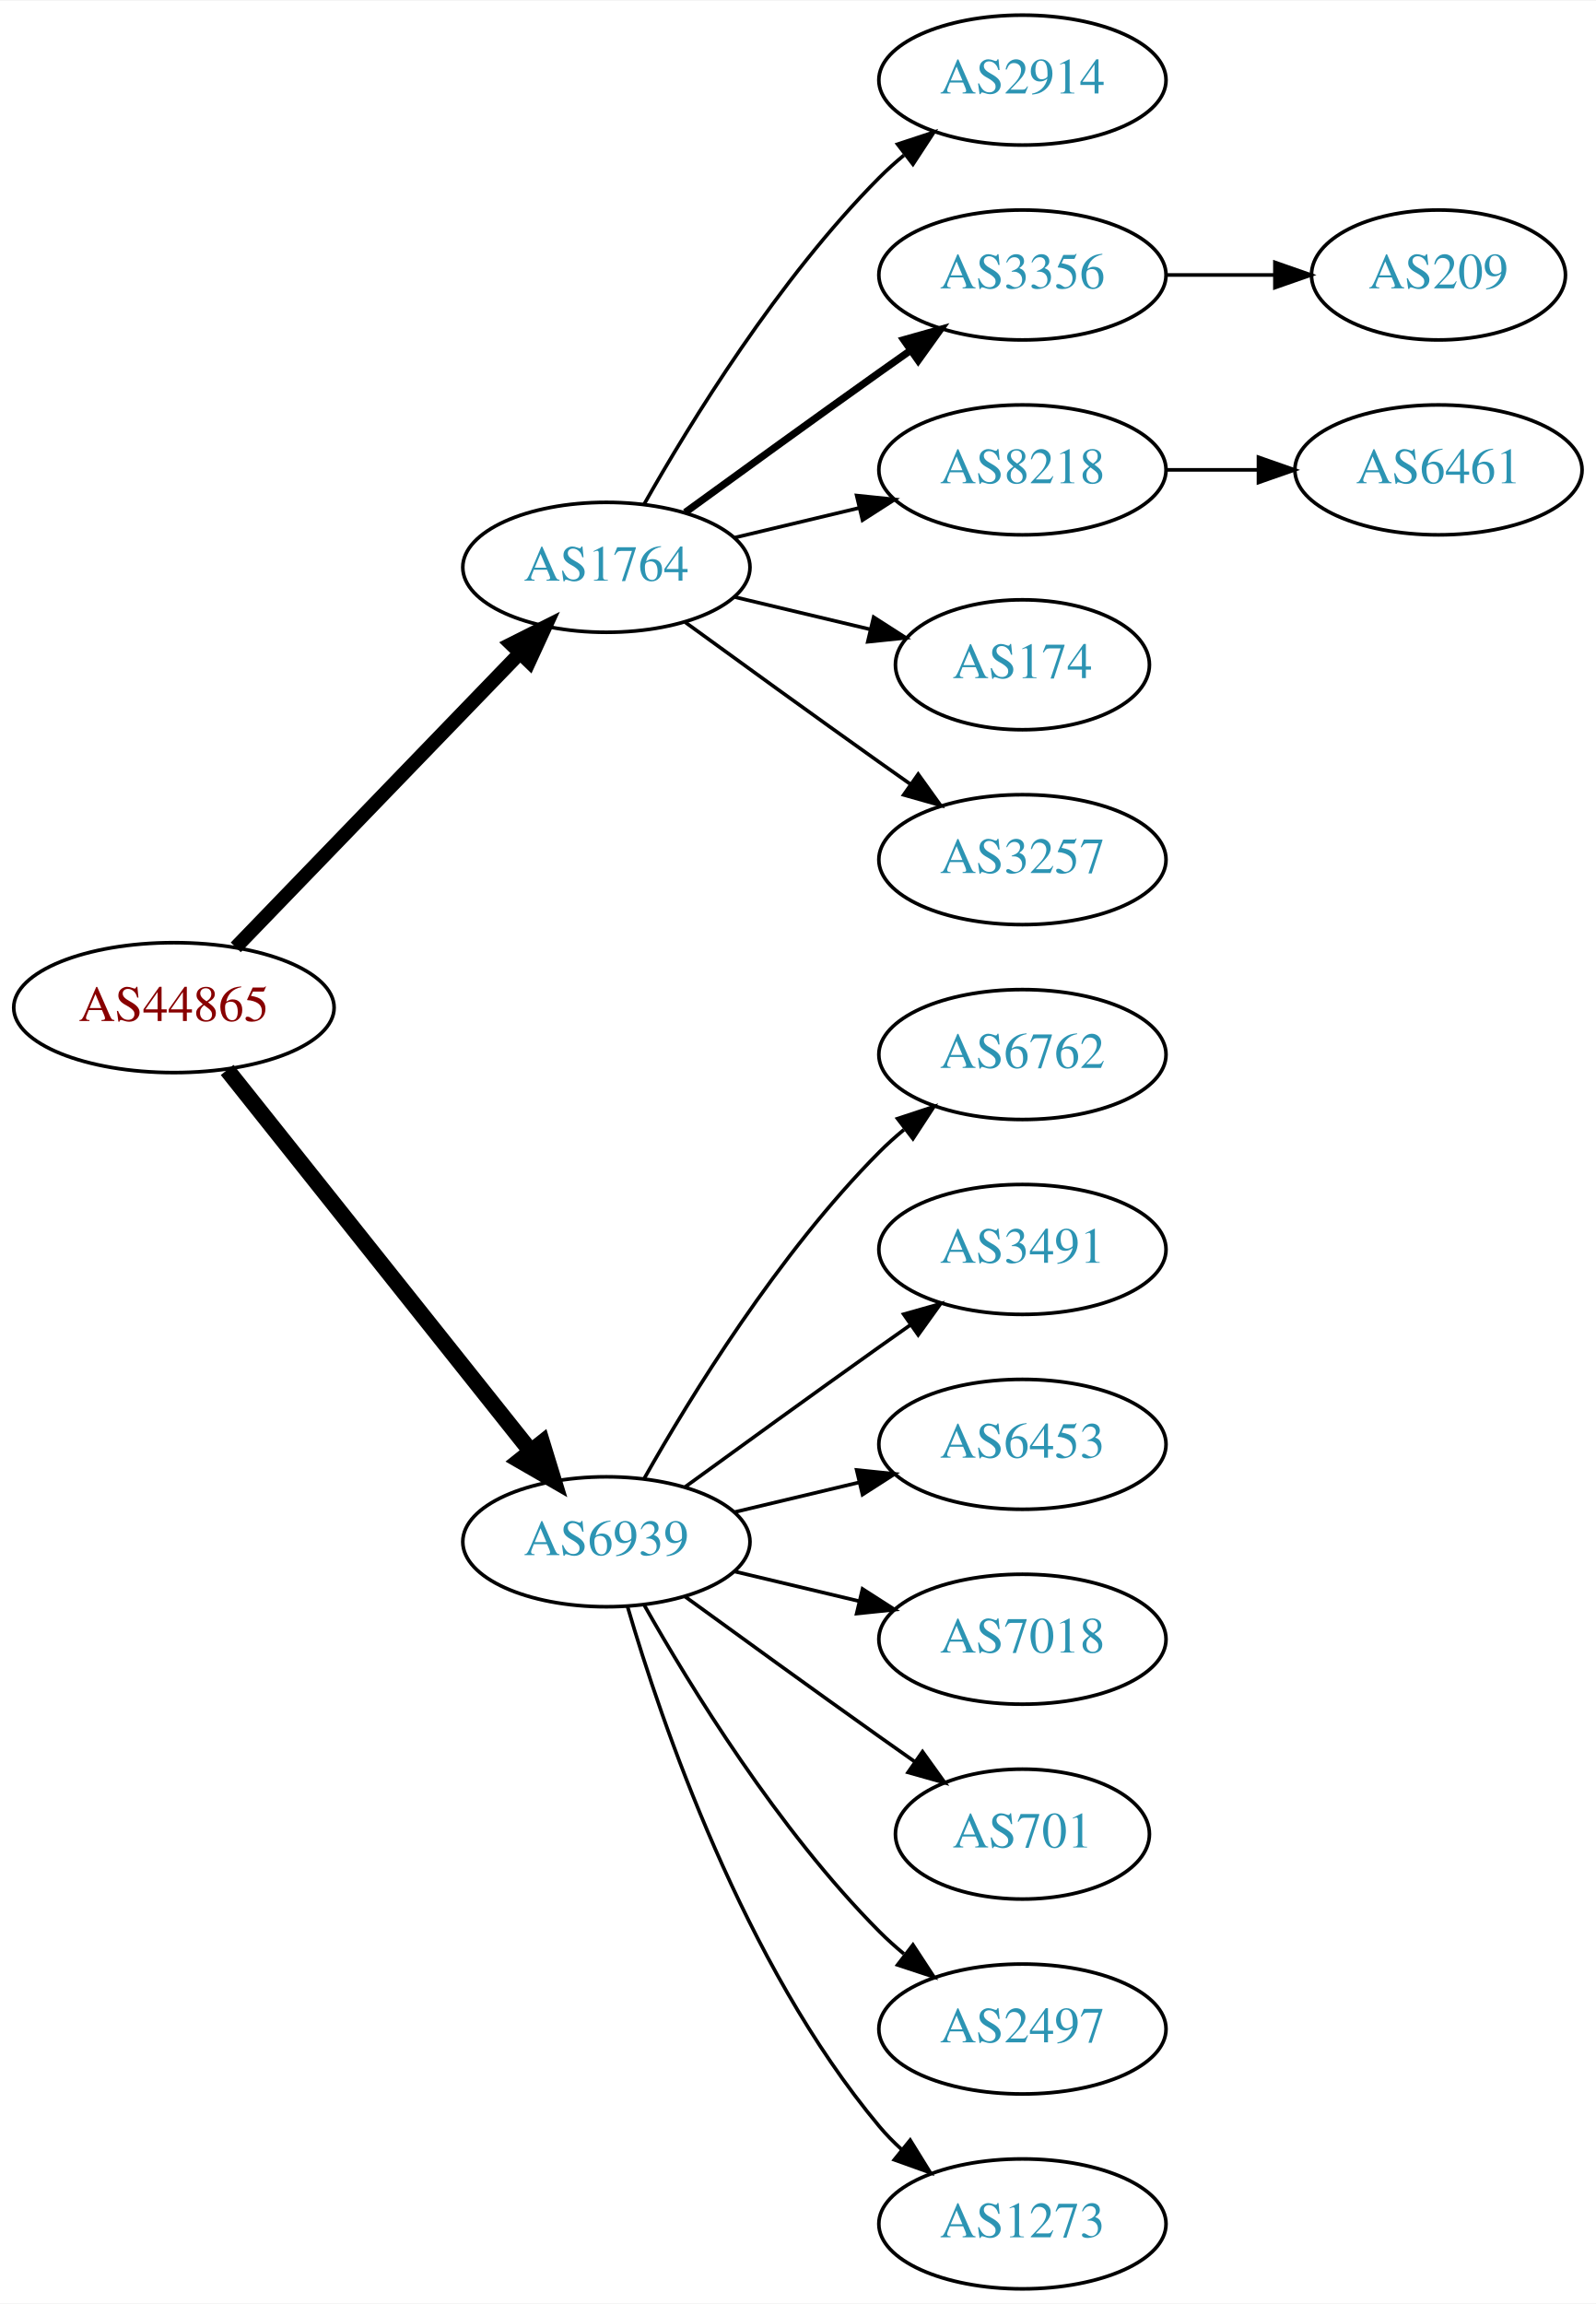
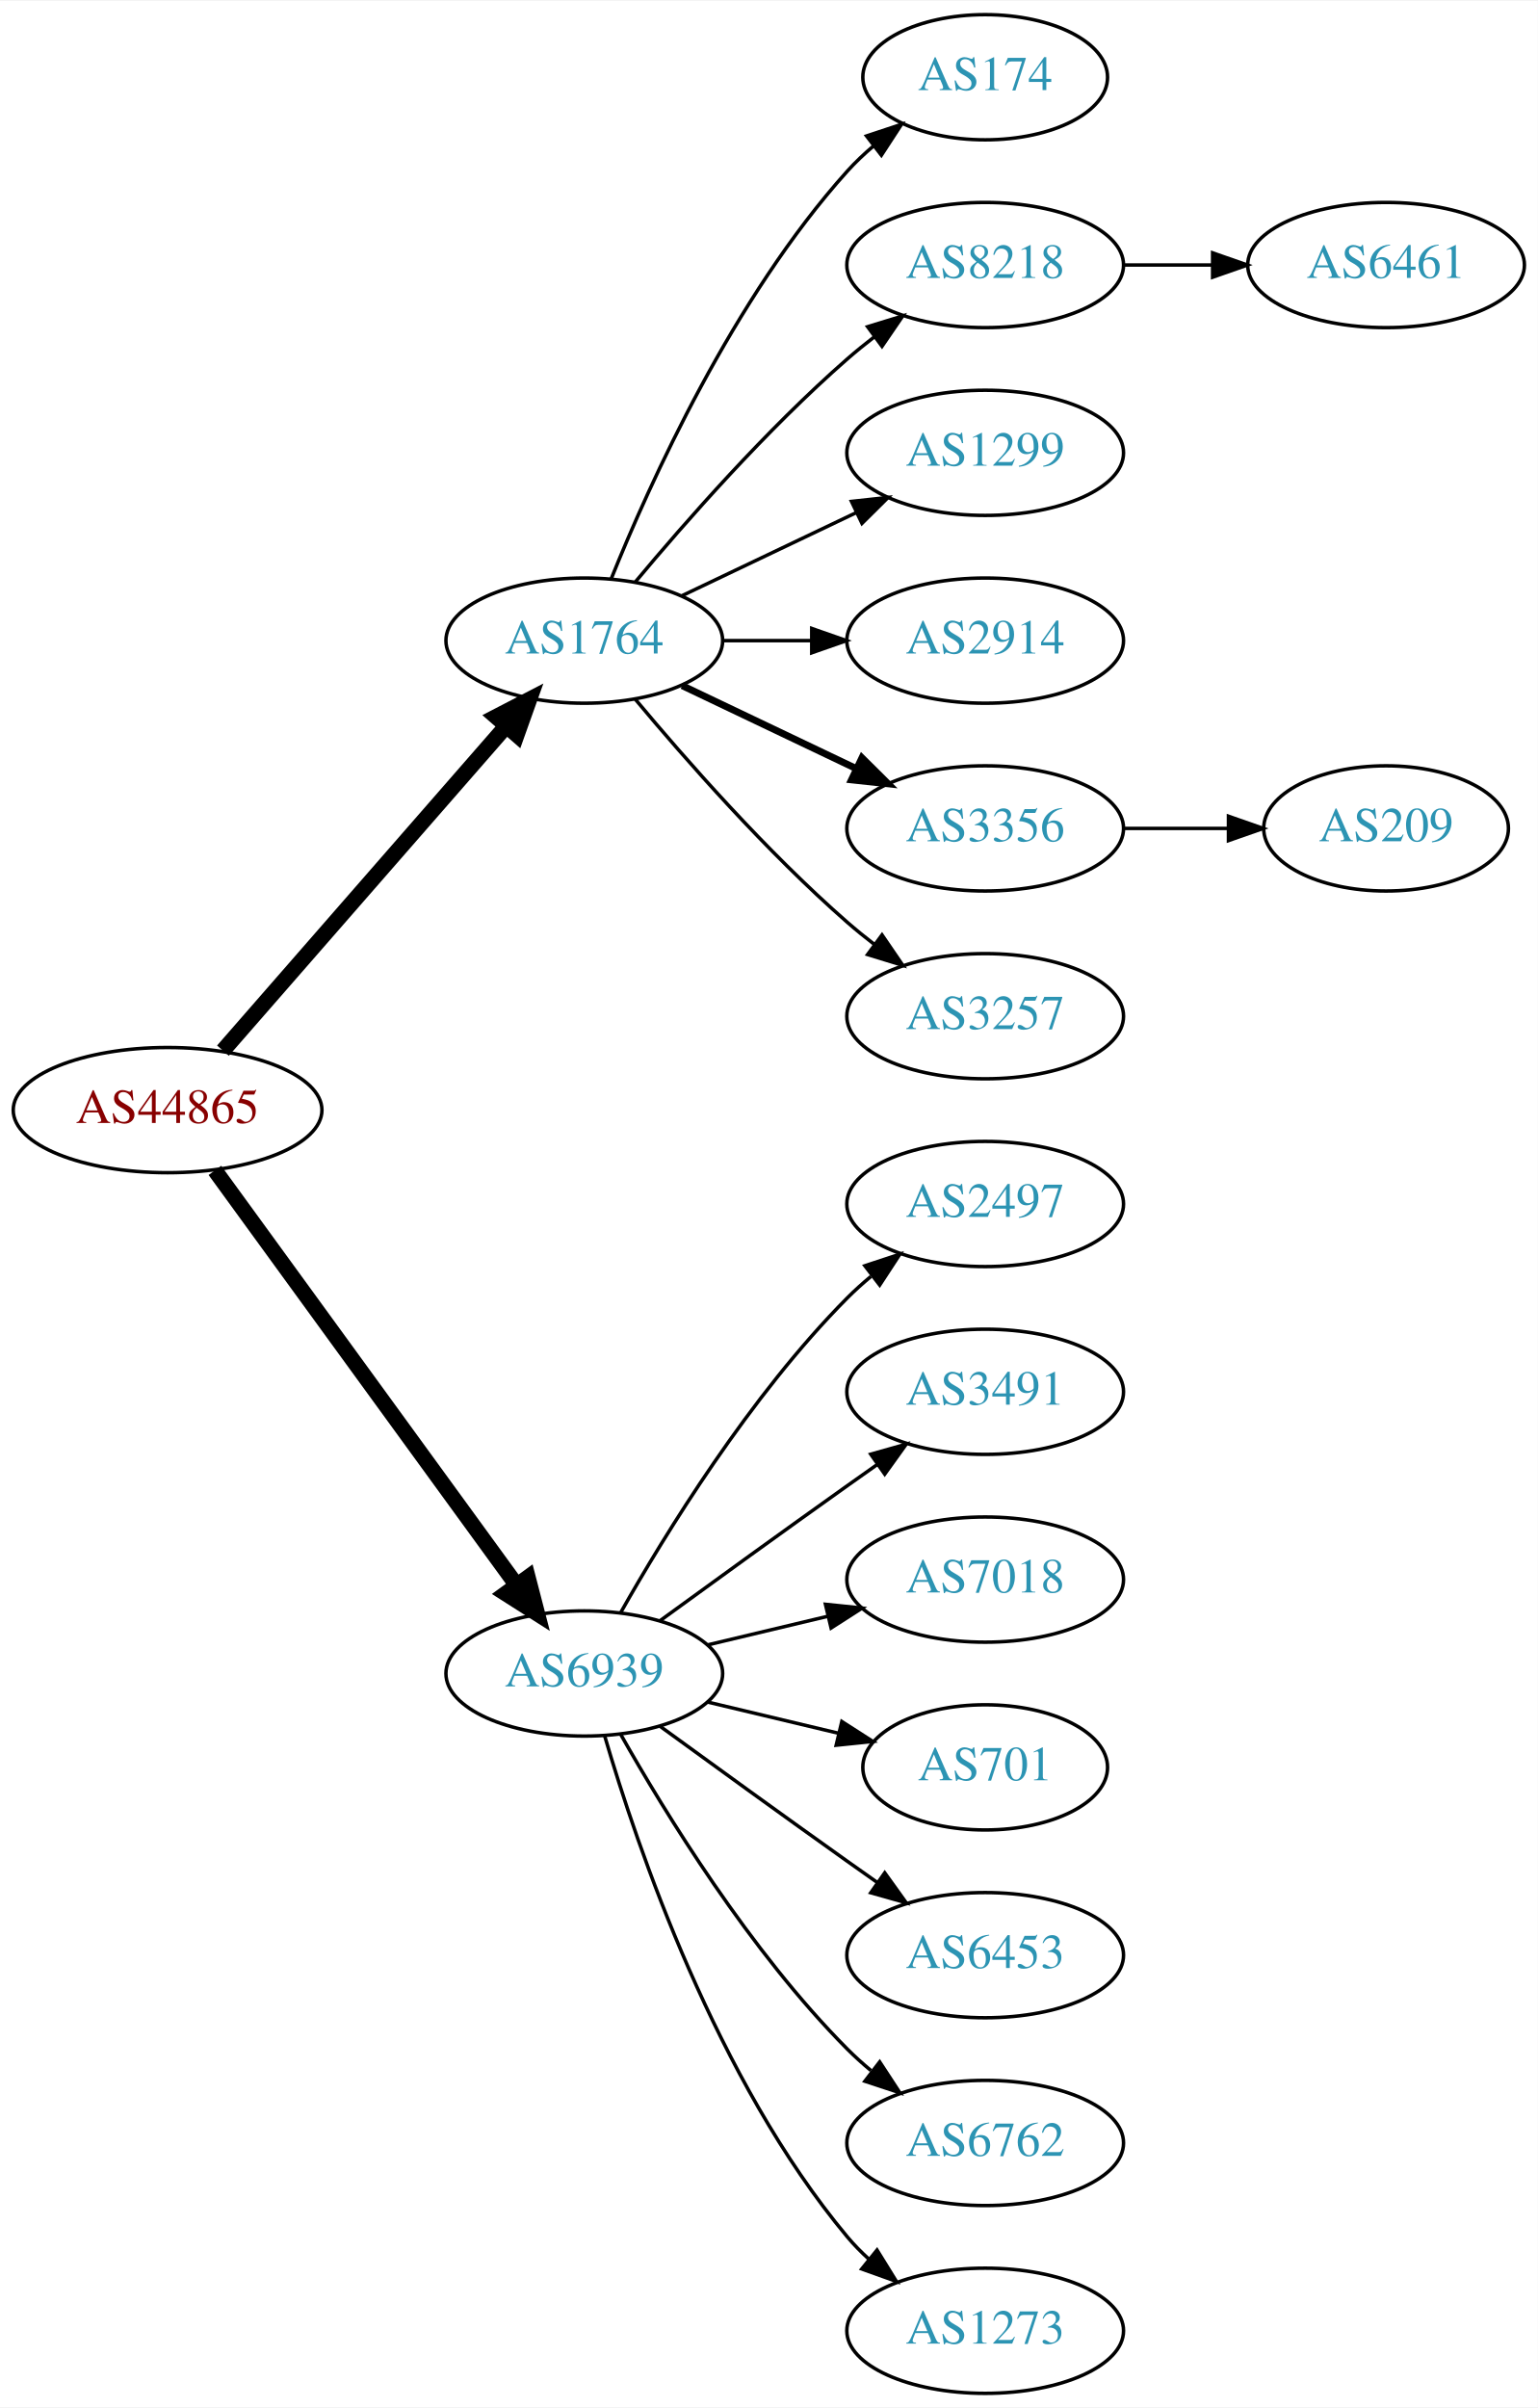
- <svg xmlns="http://www.w3.org/2000/svg" xmlns:xlink="http://www.w3.org/1999/xlink" width="442pt" height="638pt" viewBox="0.00 0.00 442.27 638.00">
-   <g id="graph0" class="graph" transform="scale(1 1) rotate(0) translate(4 634)">
-     <polygon fill="white" stroke="none" points="-4,4 -4,-634 438.271,-634 438.271,4 -4,4" />
+ <svg xmlns="http://www.w3.org/2000/svg" xmlns:xlink="http://www.w3.org/1999/xlink" width="442pt" height="692pt" viewBox="0.00 0.00 442.27 692.00">
+   <g id="graph0" class="graph" transform="scale(1 1) rotate(0) translate(4 688)">
+     <polygon fill="white" stroke="none" points="-4,4 -4,-688 438.271,-688 438.271,4 -4,4" />
    <g id="node1" class="node">
      <g id="a_node1">
        <a xlink:href="/asn/44865" xlink:title="AS44865 ~ derStandard.at GmbH [AT]">
-           <ellipse fill="#ffffff" stroke="black" cx="44.196" cy="-355" rx="44.393" ry="18" />
-           <text text-anchor="middle" x="44.196" y="-351.3" font-family="Times,serif" font-size="14.00" fill="#880000">AS44865</text>
+           <ellipse fill="#ffffff" stroke="black" cx="44.196" cy="-369" rx="44.393" ry="18" />
+           <text text-anchor="middle" x="44.196" y="-365.3" font-family="Times,serif" font-size="14.00" fill="#880000">AS44865</text>
        </a>
      </g>
    </g>
    <g id="node2" class="node">
      <g id="a_node2">
        <a xlink:href="/asn/1764" xlink:title="AS1764 ~ NEXTLAYER-AS [AT]">
-           <ellipse fill="#ffffff" stroke="black" cx="164.039" cy="-477" rx="39.794" ry="18" />
-           <text text-anchor="middle" x="164.039" y="-473.3" font-family="Times,serif" font-size="14.00" fill="#2c94b3">AS1764</text>
+           <ellipse fill="#ffffff" stroke="black" cx="164.039" cy="-504" rx="39.794" ry="18" />
+           <text text-anchor="middle" x="164.039" y="-500.3" font-family="Times,serif" font-size="14.00" fill="#2c94b3">AS1764</text>
        </a>
      </g>
    </g>
    <g id="edge1" class="edge">
-       <path fill="none" stroke="black" stroke-width="3.857" d="M61.334,-371.708C81.697,-392.789 116.851,-429.183 140.026,-453.175" />
-       <polygon fill="black" stroke="black" stroke-width="3.857" points="137.63,-455.733 147.095,-460.494 142.665,-450.87 137.63,-455.733" />
+       <path fill="none" stroke="black" stroke-width="4.5" d="M60.121,-386.098C80.663,-409.631 117.782,-452.155 141.379,-479.187" />
+       <polygon fill="black" stroke="black" stroke-width="4.5" points="138.692,-482.097 148.235,-487.041 144.625,-476.918 138.692,-482.097" />
    </g>
    <g id="node3" class="node">
      <g id="a_node3">
        <a xlink:href="/asn/6939" xlink:title="AS6939 ~ Hurricane Electric LLC [US]">
          <ellipse fill="#ffffff" stroke="black" cx="164.039" cy="-207" rx="39.794" ry="18" />
          <text text-anchor="middle" x="164.039" y="-203.3" font-family="Times,serif" font-size="14.00" fill="#2c94b3">AS6939</text>
        </a>
      </g>
    </g>
    <g id="edge2" class="edge">
-       <path fill="none" stroke="black" stroke-width="4.5" d="M58.945,-337.733C79.7,-311.666 119.146,-262.126 143.07,-232.079" />
-       <polygon fill="black" stroke="black" stroke-width="4.5" points="146.229,-234.433 149.378,-224.157 140.068,-229.528 146.229,-234.433" />
+       <path fill="none" stroke="black" stroke-width="4.5" d="M57.807,-351.663C78.628,-323.04 120.29,-265.767 144.479,-232.514" />
+       <polygon fill="black" stroke="black" stroke-width="4.5" points="147.82,-234.615 150.518,-224.212 141.451,-229.983 147.82,-234.615" />
    </g>
    <g id="node4" class="node">
      <g id="a_node4">
-         <a xlink:href="/asn/2914" xlink:title="AS2914 ~ NTT America, Inc. [US]">
-           <ellipse fill="#ffffff" stroke="black" cx="279.332" cy="-612" rx="39.794" ry="18" />
-           <text text-anchor="middle" x="279.332" y="-608.3" font-family="Times,serif" font-size="14.00" fill="#2c94b3">AS2914</text>
+         <a xlink:href="/asn/174" xlink:title="AS174 ~ Cogent Communications [US]">
+           <ellipse fill="#ffffff" stroke="black" cx="279.332" cy="-666" rx="35.194" ry="18" />
+           <text text-anchor="middle" x="279.332" y="-662.3" font-family="Times,serif" font-size="14.00" fill="#2c94b3">AS174</text>
        </a>
      </g>
    </g>
    <g id="edge3" class="edge">
-       <path fill="none" stroke="black" d="M174.498,-494.49C187.28,-517.096 211.712,-556.886 239.685,-585 241.796,-587.121 244.092,-589.188 246.477,-591.171" />
-       <polygon fill="black" stroke="black" points="244.73,-594.242 254.793,-597.556 248.993,-588.69 244.73,-594.242" />
+       <path fill="none" stroke="black" d="M171.786,-521.787C182.837,-549.243 206.891,-602.578 239.685,-639 242.001,-641.572 244.606,-644.03 247.341,-646.343" />
+       <polygon fill="black" stroke="black" points="245.207,-649.117 255.264,-652.448 249.479,-643.572 245.207,-649.117" />
    </g>
    <g id="node5" class="node">
      <g id="a_node5">
-         <a xlink:href="/asn/3356" xlink:title="AS3356 ~ Level 3 Parent, LLC [US]">
-           <ellipse fill="#ffffff" stroke="black" cx="279.332" cy="-558" rx="39.794" ry="18" />
-           <text text-anchor="middle" x="279.332" y="-554.3" font-family="Times,serif" font-size="14.00" fill="#2c94b3">AS3356</text>
+         <a xlink:href="/asn/8218" xlink:title="AS8218 ~ legacy Neotelecoms [FR]">
+           <ellipse fill="#ffffff" stroke="black" cx="279.332" cy="-612" rx="39.794" ry="18" />
+           <text text-anchor="middle" x="279.332" y="-608.3" font-family="Times,serif" font-size="14.00" fill="#2c94b3">AS8218</text>
        </a>
      </g>
    </g>
    <g id="edge4" class="edge">
-       <path fill="none" stroke="black" stroke-width="2" d="M185.887,-492.222C200.821,-503.091 221.435,-518.025 239.685,-531 242.506,-533.005 245.449,-535.085 248.397,-537.159" />
-       <polygon fill="black" stroke="black" stroke-width="2" points="246.424,-540.05 256.621,-542.926 250.443,-534.319 246.424,-540.05" />
+       <path fill="none" stroke="black" d="M178.669,-520.817C192.951,-537.929 216.498,-564.745 239.685,-585 242.151,-587.154 244.789,-589.294 247.487,-591.372" />
+       <polygon fill="black" stroke="black" points="245.512,-594.264 255.641,-597.37 249.66,-588.625 245.512,-594.264" />
    </g>
    <g id="node6" class="node">
      <g id="a_node6">
-         <a xlink:href="/asn/8218" xlink:title="AS8218 ~ legacy Neotelecoms [FR]">
-           <ellipse fill="#ffffff" stroke="black" cx="279.332" cy="-504" rx="39.794" ry="18" />
-           <text text-anchor="middle" x="279.332" y="-500.3" font-family="Times,serif" font-size="14.00" fill="#2c94b3">AS8218</text>
+         <a xlink:href="/asn/1299" xlink:title="AS1299 ~ Telia Carrier [EU]">
+           <ellipse fill="#ffffff" stroke="black" cx="279.332" cy="-558" rx="39.794" ry="18" />
+           <text text-anchor="middle" x="279.332" y="-554.3" font-family="Times,serif" font-size="14.00" fill="#2c94b3">AS1299</text>
        </a>
      </g>
    </g>
    <g id="edge5" class="edge">
-       <path fill="none" stroke="black" d="M199.646,-485.248C210.517,-487.838 222.671,-490.735 234.114,-493.462" />
-       <polygon fill="black" stroke="black" points="233.397,-496.889 243.936,-495.803 235.02,-490.08 233.397,-496.889" />
+       <path fill="none" stroke="black" d="M192.175,-516.934C207.169,-524.081 225.99,-533.052 242.213,-540.785" />
+       <polygon fill="black" stroke="black" points="240.884,-544.028 251.417,-545.171 243.895,-537.709 240.884,-544.028" />
    </g>
    <g id="node7" class="node">
      <g id="a_node7">
-         <a xlink:href="/asn/174" xlink:title="AS174 ~ Cogent Communications [US]">
-           <ellipse fill="#ffffff" stroke="black" cx="279.332" cy="-450" rx="35.194" ry="18" />
-           <text text-anchor="middle" x="279.332" y="-446.3" font-family="Times,serif" font-size="14.00" fill="#2c94b3">AS174</text>
+         <a xlink:href="/asn/2914" xlink:title="AS2914 ~ NTT America, Inc. [US]">
+           <ellipse fill="#ffffff" stroke="black" cx="279.332" cy="-504" rx="39.794" ry="18" />
+           <text text-anchor="middle" x="279.332" y="-500.3" font-family="Times,serif" font-size="14.00" fill="#2c94b3">AS2914</text>
        </a>
      </g>
    </g>
    <g id="edge6" class="edge">
-       <path fill="none" stroke="black" d="M199.646,-468.752C211.44,-465.942 224.745,-462.771 237.013,-459.847" />
-       <polygon fill="black" stroke="black" points="238.101,-463.186 247.018,-457.463 236.479,-456.376 238.101,-463.186" />
+       <path fill="none" stroke="black" d="M203.711,-504C211.914,-504 220.678,-504 229.21,-504" />
+       <polygon fill="black" stroke="black" points="229.449,-507.5 239.449,-504 229.449,-500.5 229.449,-507.5" />
    </g>
    <g id="node8" class="node">
      <g id="a_node8">
+         <a xlink:href="/asn/3356" xlink:title="AS3356 ~ Level 3 Parent, LLC [US]">
+           <ellipse fill="#ffffff" stroke="black" cx="279.332" cy="-450" rx="39.794" ry="18" />
+           <text text-anchor="middle" x="279.332" y="-446.3" font-family="Times,serif" font-size="14.00" fill="#2c94b3">AS3356</text>
+         </a>
+       </g>
+     </g>
+     <g id="edge7" class="edge">
+       <path fill="none" stroke="black" stroke-width="2" d="M192.175,-491.066C207.169,-483.919 225.99,-474.948 242.213,-467.215" />
+       <polygon fill="black" stroke="black" stroke-width="2" points="243.895,-470.291 251.417,-462.829 240.884,-463.972 243.895,-470.291" />
+     </g>
+     <g id="node9" class="node">
+       <g id="a_node9">
        <a xlink:href="/asn/3257" xlink:title="AS3257 ~ GTT [DE]">
          <ellipse fill="#ffffff" stroke="black" cx="279.332" cy="-396" rx="39.794" ry="18" />
          <text text-anchor="middle" x="279.332" y="-392.3" font-family="Times,serif" font-size="14.00" fill="#2c94b3">AS3257</text>
        </a>
      </g>
    </g>
-     <g id="edge7" class="edge">
-       <path fill="none" stroke="black" d="M185.887,-461.778C200.821,-450.909 221.435,-435.975 239.685,-423 242.506,-420.995 245.449,-418.915 248.397,-416.841" />
-       <polygon fill="black" stroke="black" points="250.443,-419.681 256.621,-411.074 246.424,-413.95 250.443,-419.681" />
-     </g>
-     <g id="node11" class="node">
-       <g id="a_node11">
-         <a xlink:href="/asn/6762" xlink:title="AS6762 ~ TELECOM ITALIA SPARKLE S.p.A. [IT]">
+     <g id="edge8" class="edge">
+       <path fill="none" stroke="black" d="M178.669,-487.183C192.951,-470.071 216.498,-443.255 239.685,-423 242.151,-420.846 244.789,-418.706 247.487,-416.628" />
+       <polygon fill="black" stroke="black" points="249.66,-419.375 255.641,-410.63 245.512,-413.736 249.66,-419.375" />
+     </g>
+     <g id="node12" class="node">
+       <g id="a_node12">
+         <a xlink:href="/asn/2497" xlink:title="AS2497 ~ Internet Initiative Japan Inc. [JP]">
          <ellipse fill="#ffffff" stroke="black" cx="279.332" cy="-342" rx="39.794" ry="18" />
-           <text text-anchor="middle" x="279.332" y="-338.3" font-family="Times,serif" font-size="14.00" fill="#2c94b3">AS6762</text>
-         </a>
-       </g>
-     </g>
-     <g id="edge10" class="edge">
+           <text text-anchor="middle" x="279.332" y="-338.3" font-family="Times,serif" font-size="14.00" fill="#2c94b3">AS2497</text>
+         </a>
+       </g>
+     </g>
+     <g id="edge11" class="edge">
      <path fill="none" stroke="black" d="M174.498,-224.49C187.28,-247.096 211.712,-286.886 239.685,-315 241.796,-317.121 244.092,-319.188 246.477,-321.171" />
      <polygon fill="black" stroke="black" points="244.73,-324.242 254.793,-327.556 248.993,-318.69 244.73,-324.242" />
    </g>
-     <g id="node12" class="node">
-       <g id="a_node12">
+     <g id="node13" class="node">
+       <g id="a_node13">
        <a xlink:href="/asn/3491" xlink:title="AS3491 ~ PCCW Global, Inc. [US]">
          <ellipse fill="#ffffff" stroke="black" cx="279.332" cy="-288" rx="39.794" ry="18" />
          <text text-anchor="middle" x="279.332" y="-284.3" font-family="Times,serif" font-size="14.00" fill="#2c94b3">AS3491</text>
        </a>
      </g>
    </g>
-     <g id="edge11" class="edge">
+     <g id="edge12" class="edge">
      <path fill="none" stroke="black" d="M185.887,-222.222C200.821,-233.091 221.435,-248.025 239.685,-261 242.506,-263.005 245.449,-265.085 248.397,-267.159" />
      <polygon fill="black" stroke="black" points="246.424,-270.05 256.621,-272.926 250.443,-264.319 246.424,-270.05" />
-     </g>
-     <g id="node13" class="node">
-       <g id="a_node13">
-         <a xlink:href="/asn/6453" xlink:title="AS6453 ~ TATA COMMUNICATIONS (AMERICA) INC [US]">
-           <ellipse fill="#ffffff" stroke="black" cx="279.332" cy="-234" rx="39.794" ry="18" />
-           <text text-anchor="middle" x="279.332" y="-230.3" font-family="Times,serif" font-size="14.00" fill="#2c94b3">AS6453</text>
-         </a>
-       </g>
-     </g>
-     <g id="edge12" class="edge">
-       <path fill="none" stroke="black" d="M199.646,-215.248C210.517,-217.838 222.671,-220.735 234.114,-223.462" />
-       <polygon fill="black" stroke="black" points="233.397,-226.889 243.936,-225.803 235.02,-220.08 233.397,-226.889" />
    </g>
    <g id="node14" class="node">
      <g id="a_node14">
        <a xlink:href="/asn/7018" xlink:title="AS7018 ~ AT&amp;T Services, Inc. [US]">
-           <ellipse fill="#ffffff" stroke="black" cx="279.332" cy="-180" rx="39.794" ry="18" />
-           <text text-anchor="middle" x="279.332" y="-176.3" font-family="Times,serif" font-size="14.00" fill="#2c94b3">AS7018</text>
+           <ellipse fill="#ffffff" stroke="black" cx="279.332" cy="-234" rx="39.794" ry="18" />
+           <text text-anchor="middle" x="279.332" y="-230.3" font-family="Times,serif" font-size="14.00" fill="#2c94b3">AS7018</text>
        </a>
      </g>
    </g>
    <g id="edge13" class="edge">
-       <path fill="none" stroke="black" d="M199.646,-198.752C210.517,-196.162 222.671,-193.265 234.114,-190.538" />
-       <polygon fill="black" stroke="black" points="235.02,-193.92 243.936,-188.197 233.397,-187.111 235.02,-193.92" />
+       <path fill="none" stroke="black" d="M199.646,-215.248C210.517,-217.838 222.671,-220.735 234.114,-223.462" />
+       <polygon fill="black" stroke="black" points="233.397,-226.889 243.936,-225.803 235.02,-220.08 233.397,-226.889" />
    </g>
    <g id="node15" class="node">
      <g id="a_node15">
        <a xlink:href="/asn/701" xlink:title="AS701 ~ UUNET [US]">
-           <ellipse fill="#ffffff" stroke="black" cx="279.332" cy="-126" rx="35.194" ry="18" />
-           <text text-anchor="middle" x="279.332" y="-122.3" font-family="Times,serif" font-size="14.00" fill="#2c94b3">AS701</text>
+           <ellipse fill="#ffffff" stroke="black" cx="279.332" cy="-180" rx="35.194" ry="18" />
+           <text text-anchor="middle" x="279.332" y="-176.3" font-family="Times,serif" font-size="14.00" fill="#2c94b3">AS701</text>
        </a>
      </g>
    </g>
    <g id="edge14" class="edge">
-       <path fill="none" stroke="black" d="M185.887,-191.778C200.821,-180.909 221.435,-165.975 239.685,-153 242.895,-150.718 246.264,-148.339 249.619,-145.982" />
-       <polygon fill="black" stroke="black" points="251.647,-148.834 257.83,-140.23 247.631,-143.101 251.647,-148.834" />
+       <path fill="none" stroke="black" d="M199.646,-198.752C211.44,-195.942 224.745,-192.771 237.013,-189.847" />
+       <polygon fill="black" stroke="black" points="238.101,-193.186 247.018,-187.463 236.479,-186.376 238.101,-193.186" />
    </g>
    <g id="node16" class="node">
      <g id="a_node16">
-         <a xlink:href="/asn/2497" xlink:title="AS2497 ~ Internet Initiative Japan Inc. [JP]">
+         <a xlink:href="/asn/6453" xlink:title="AS6453 ~ TATA COMMUNICATIONS (AMERICA) INC [US]">
+           <ellipse fill="#ffffff" stroke="black" cx="279.332" cy="-126" rx="39.794" ry="18" />
+           <text text-anchor="middle" x="279.332" y="-122.3" font-family="Times,serif" font-size="14.00" fill="#2c94b3">AS6453</text>
+         </a>
+       </g>
+     </g>
+     <g id="edge15" class="edge">
+       <path fill="none" stroke="black" d="M185.887,-191.778C200.821,-180.909 221.435,-165.975 239.685,-153 242.506,-150.995 245.449,-148.915 248.397,-146.841" />
+       <polygon fill="black" stroke="black" points="250.443,-149.681 256.621,-141.074 246.424,-143.95 250.443,-149.681" />
+     </g>
+     <g id="node17" class="node">
+       <g id="a_node17">
+         <a xlink:href="/asn/6762" xlink:title="AS6762 ~ TELECOM ITALIA SPARKLE S.p.A. [IT]">
          <ellipse fill="#ffffff" stroke="black" cx="279.332" cy="-72" rx="39.794" ry="18" />
-           <text text-anchor="middle" x="279.332" y="-68.3" font-family="Times,serif" font-size="14.00" fill="#2c94b3">AS2497</text>
-         </a>
-       </g>
-     </g>
-     <g id="edge15" class="edge">
+           <text text-anchor="middle" x="279.332" y="-68.3" font-family="Times,serif" font-size="14.00" fill="#2c94b3">AS6762</text>
+         </a>
+       </g>
+     </g>
+     <g id="edge16" class="edge">
      <path fill="none" stroke="black" d="M174.498,-189.51C187.28,-166.904 211.712,-127.114 239.685,-99 241.796,-96.879 244.092,-94.812 246.477,-92.829" />
      <polygon fill="black" stroke="black" points="248.993,-95.31 254.793,-86.444 244.73,-89.758 248.993,-95.31" />
    </g>
-     <g id="node17" class="node">
-       <g id="a_node17">
+     <g id="node18" class="node">
+       <g id="a_node18">
        <a xlink:href="/asn/1273" xlink:title="AS1273 ~ Vodafone Group PLC [EU]">
          <ellipse fill="#ffffff" stroke="black" cx="279.332" cy="-18" rx="39.794" ry="18" />
          <text text-anchor="middle" x="279.332" y="-14.3" font-family="Times,serif" font-size="14.00" fill="#2c94b3">AS1273</text>
        </a>
      </g>
    </g>
-     <g id="edge16" class="edge">
+     <g id="edge17" class="edge">
      <path fill="none" stroke="black" d="M169.913,-188.998C179.227,-157.156 202.043,-90.019 239.685,-45 241.555,-42.763 243.654,-40.626 245.88,-38.604" />
      <polygon fill="black" stroke="black" points="248.227,-41.208 253.799,-32.196 243.823,-35.766 248.227,-41.208" />
    </g>
    <g id="node10" class="node">
      <g id="a_node10">
+         <a xlink:href="/asn/6461" xlink:title="AS6461 ~ Zayo Bandwidth [US]">
+           <ellipse fill="#ffffff" stroke="black" cx="394.625" cy="-612" rx="39.794" ry="18" />
+           <text text-anchor="middle" x="394.625" y="-608.3" font-family="Times,serif" font-size="14.00" fill="#2c94b3">AS6461</text>
+         </a>
+       </g>
+     </g>
+     <g id="edge9" class="edge">
+       <path fill="none" stroke="black" d="M319.004,-612C327.207,-612 335.971,-612 344.503,-612" />
+       <polygon fill="black" stroke="black" points="344.742,-615.5 354.742,-612 344.742,-608.5 344.742,-615.5" />
+     </g>
+     <g id="node11" class="node">
+       <g id="a_node11">
        <a xlink:href="/asn/209" xlink:title="AS209 ~ CenturyLink Communications, LLC [US]">
-           <ellipse fill="#ffffff" stroke="black" cx="394.625" cy="-558" rx="35.194" ry="18" />
-           <text text-anchor="middle" x="394.625" y="-554.3" font-family="Times,serif" font-size="14.00" fill="#2c94b3">AS209</text>
-         </a>
-       </g>
-     </g>
-     <g id="edge9" class="edge">
-       <path fill="none" stroke="black" d="M319.004,-558C328.709,-558 339.2,-558 349.163,-558" />
-       <polygon fill="black" stroke="black" points="349.299,-561.5 359.299,-558 349.299,-554.5 349.299,-561.5" />
-     </g>
-     <g id="node9" class="node">
-       <g id="a_node9">
-         <a xlink:href="/asn/6461" xlink:title="AS6461 ~ Zayo Bandwidth [US]">
-           <ellipse fill="#ffffff" stroke="black" cx="394.625" cy="-504" rx="39.794" ry="18" />
-           <text text-anchor="middle" x="394.625" y="-500.3" font-family="Times,serif" font-size="14.00" fill="#2c94b3">AS6461</text>
-         </a>
-       </g>
-     </g>
-     <g id="edge8" class="edge">
-       <path fill="none" stroke="black" d="M319.004,-504C327.207,-504 335.971,-504 344.503,-504" />
-       <polygon fill="black" stroke="black" points="344.742,-507.5 354.742,-504 344.742,-500.5 344.742,-507.5" />
+           <ellipse fill="#ffffff" stroke="black" cx="394.625" cy="-450" rx="35.194" ry="18" />
+           <text text-anchor="middle" x="394.625" y="-446.3" font-family="Times,serif" font-size="14.00" fill="#2c94b3">AS209</text>
+         </a>
+       </g>
+     </g>
+     <g id="edge10" class="edge">
+       <path fill="none" stroke="black" d="M319.004,-450C328.709,-450 339.2,-450 349.163,-450" />
+       <polygon fill="black" stroke="black" points="349.299,-453.5 359.299,-450 349.299,-446.5 349.299,-453.5" />
    </g>
  </g>
</svg>
